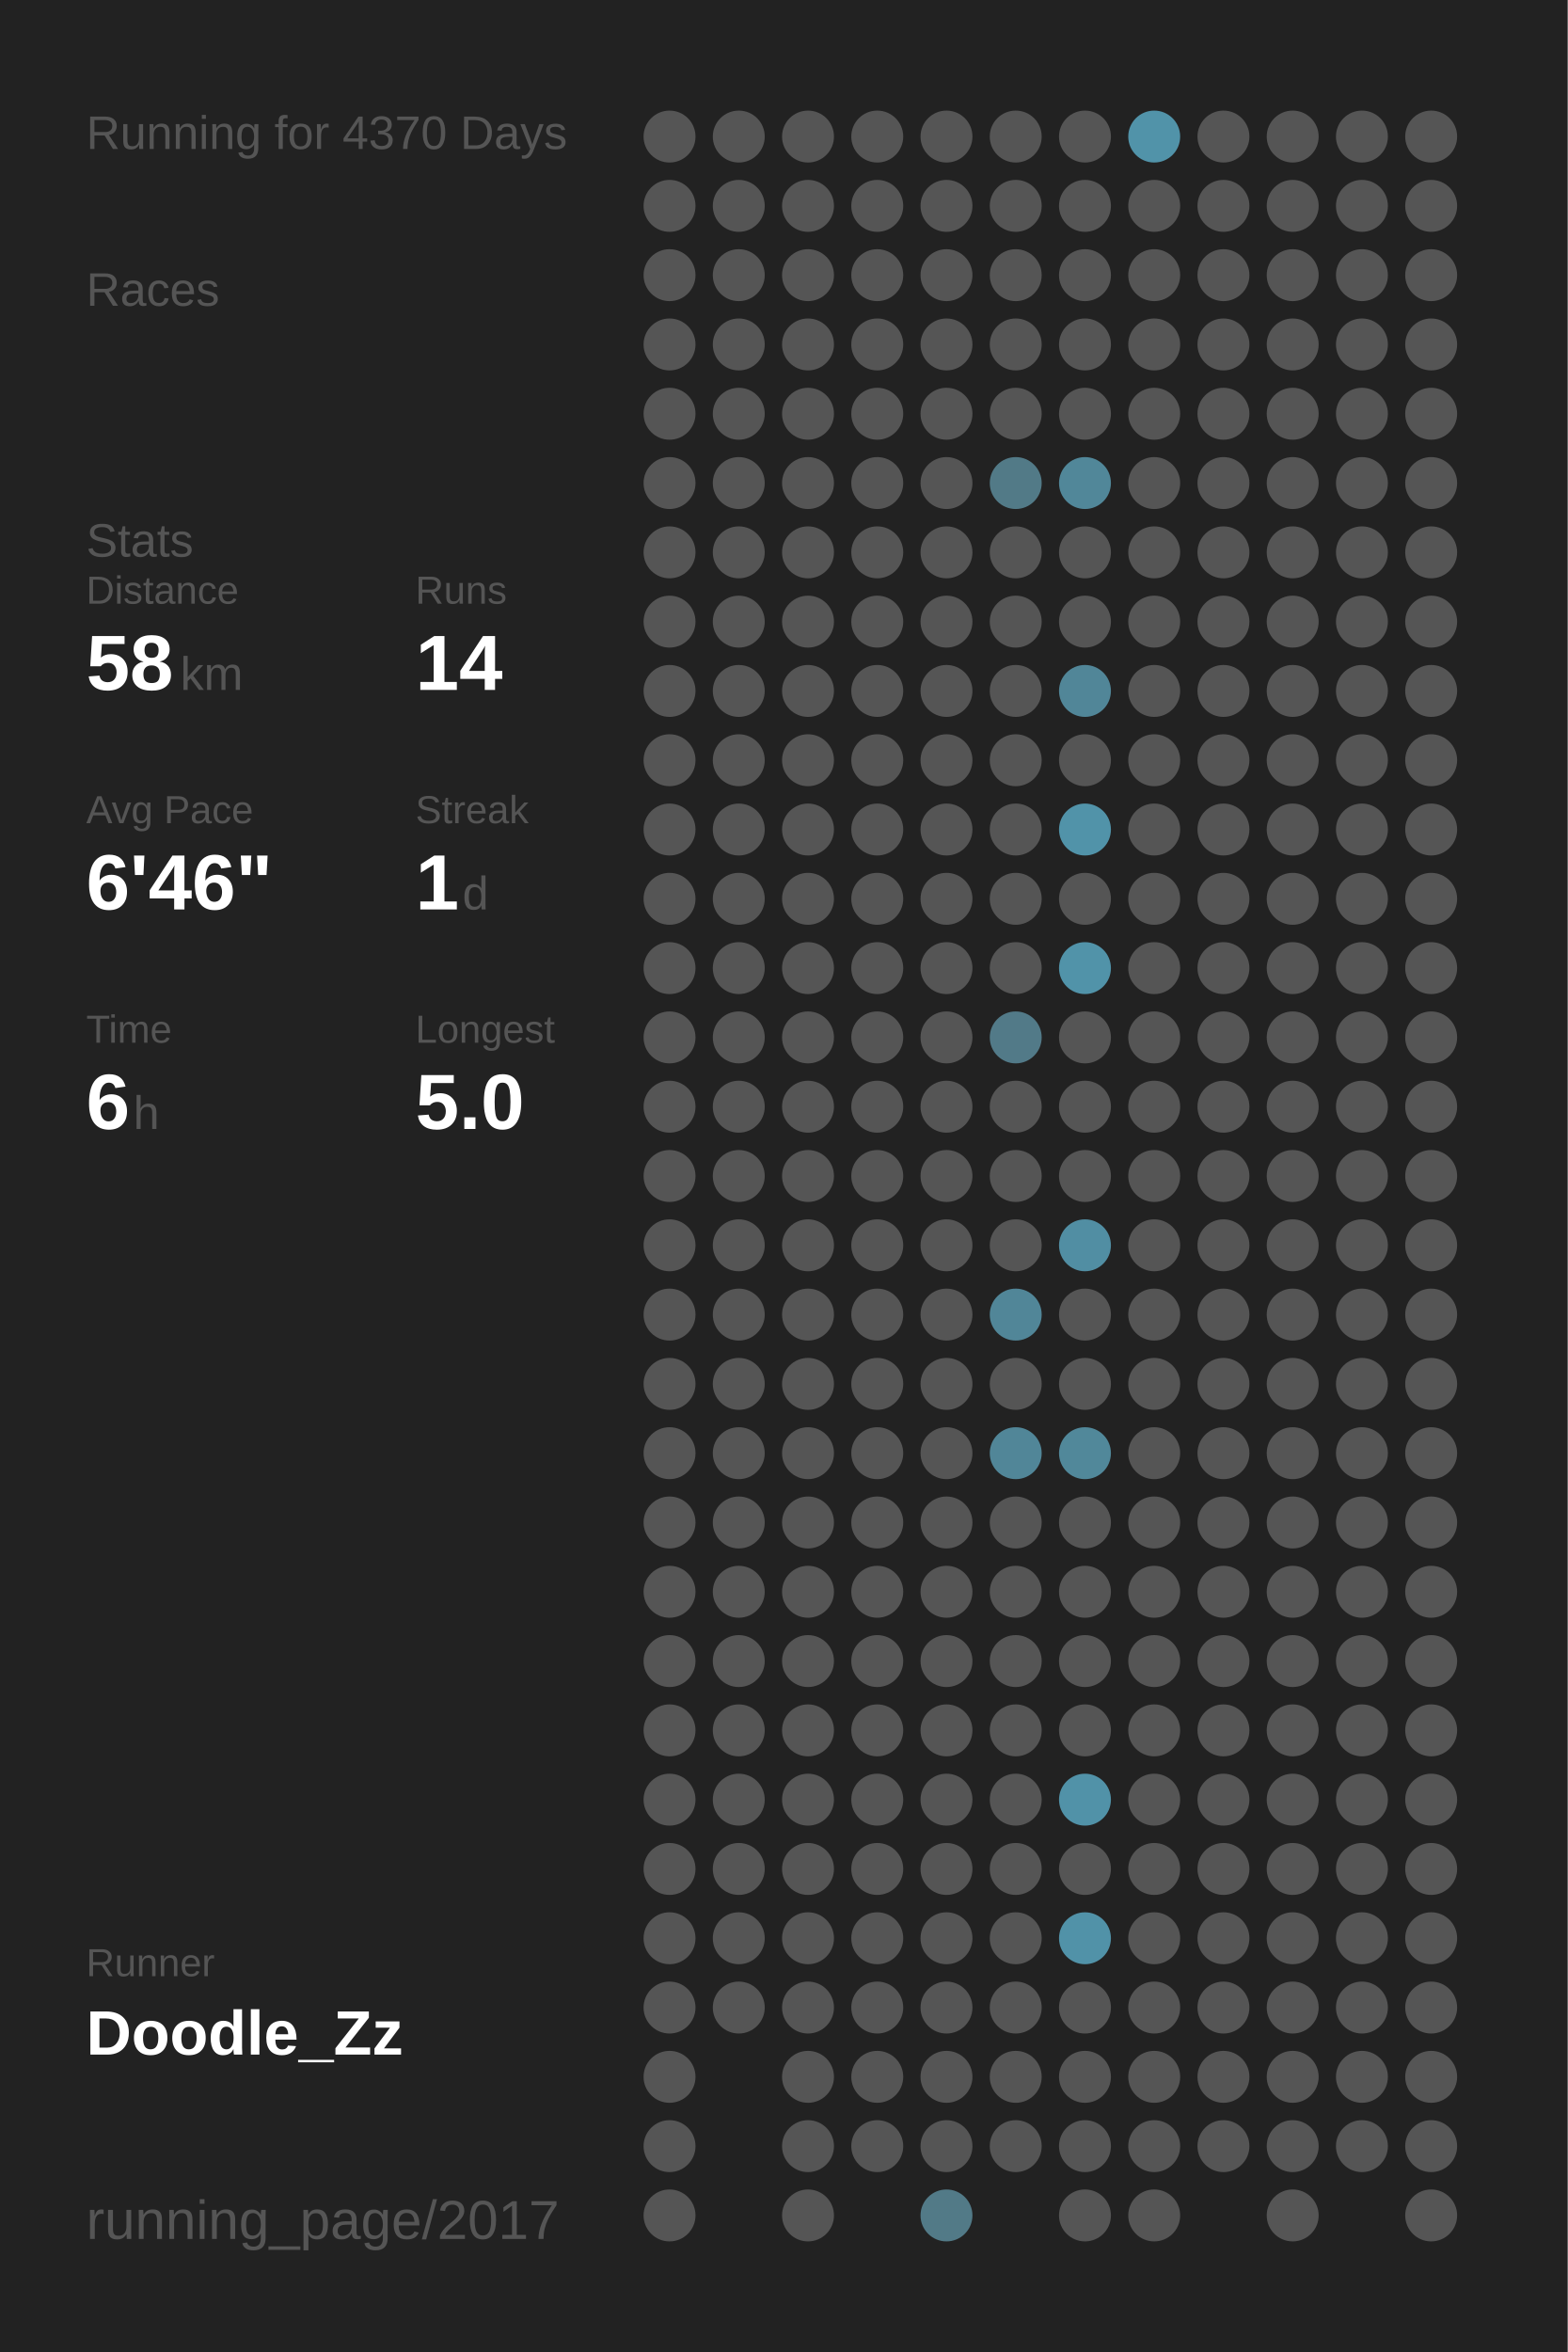
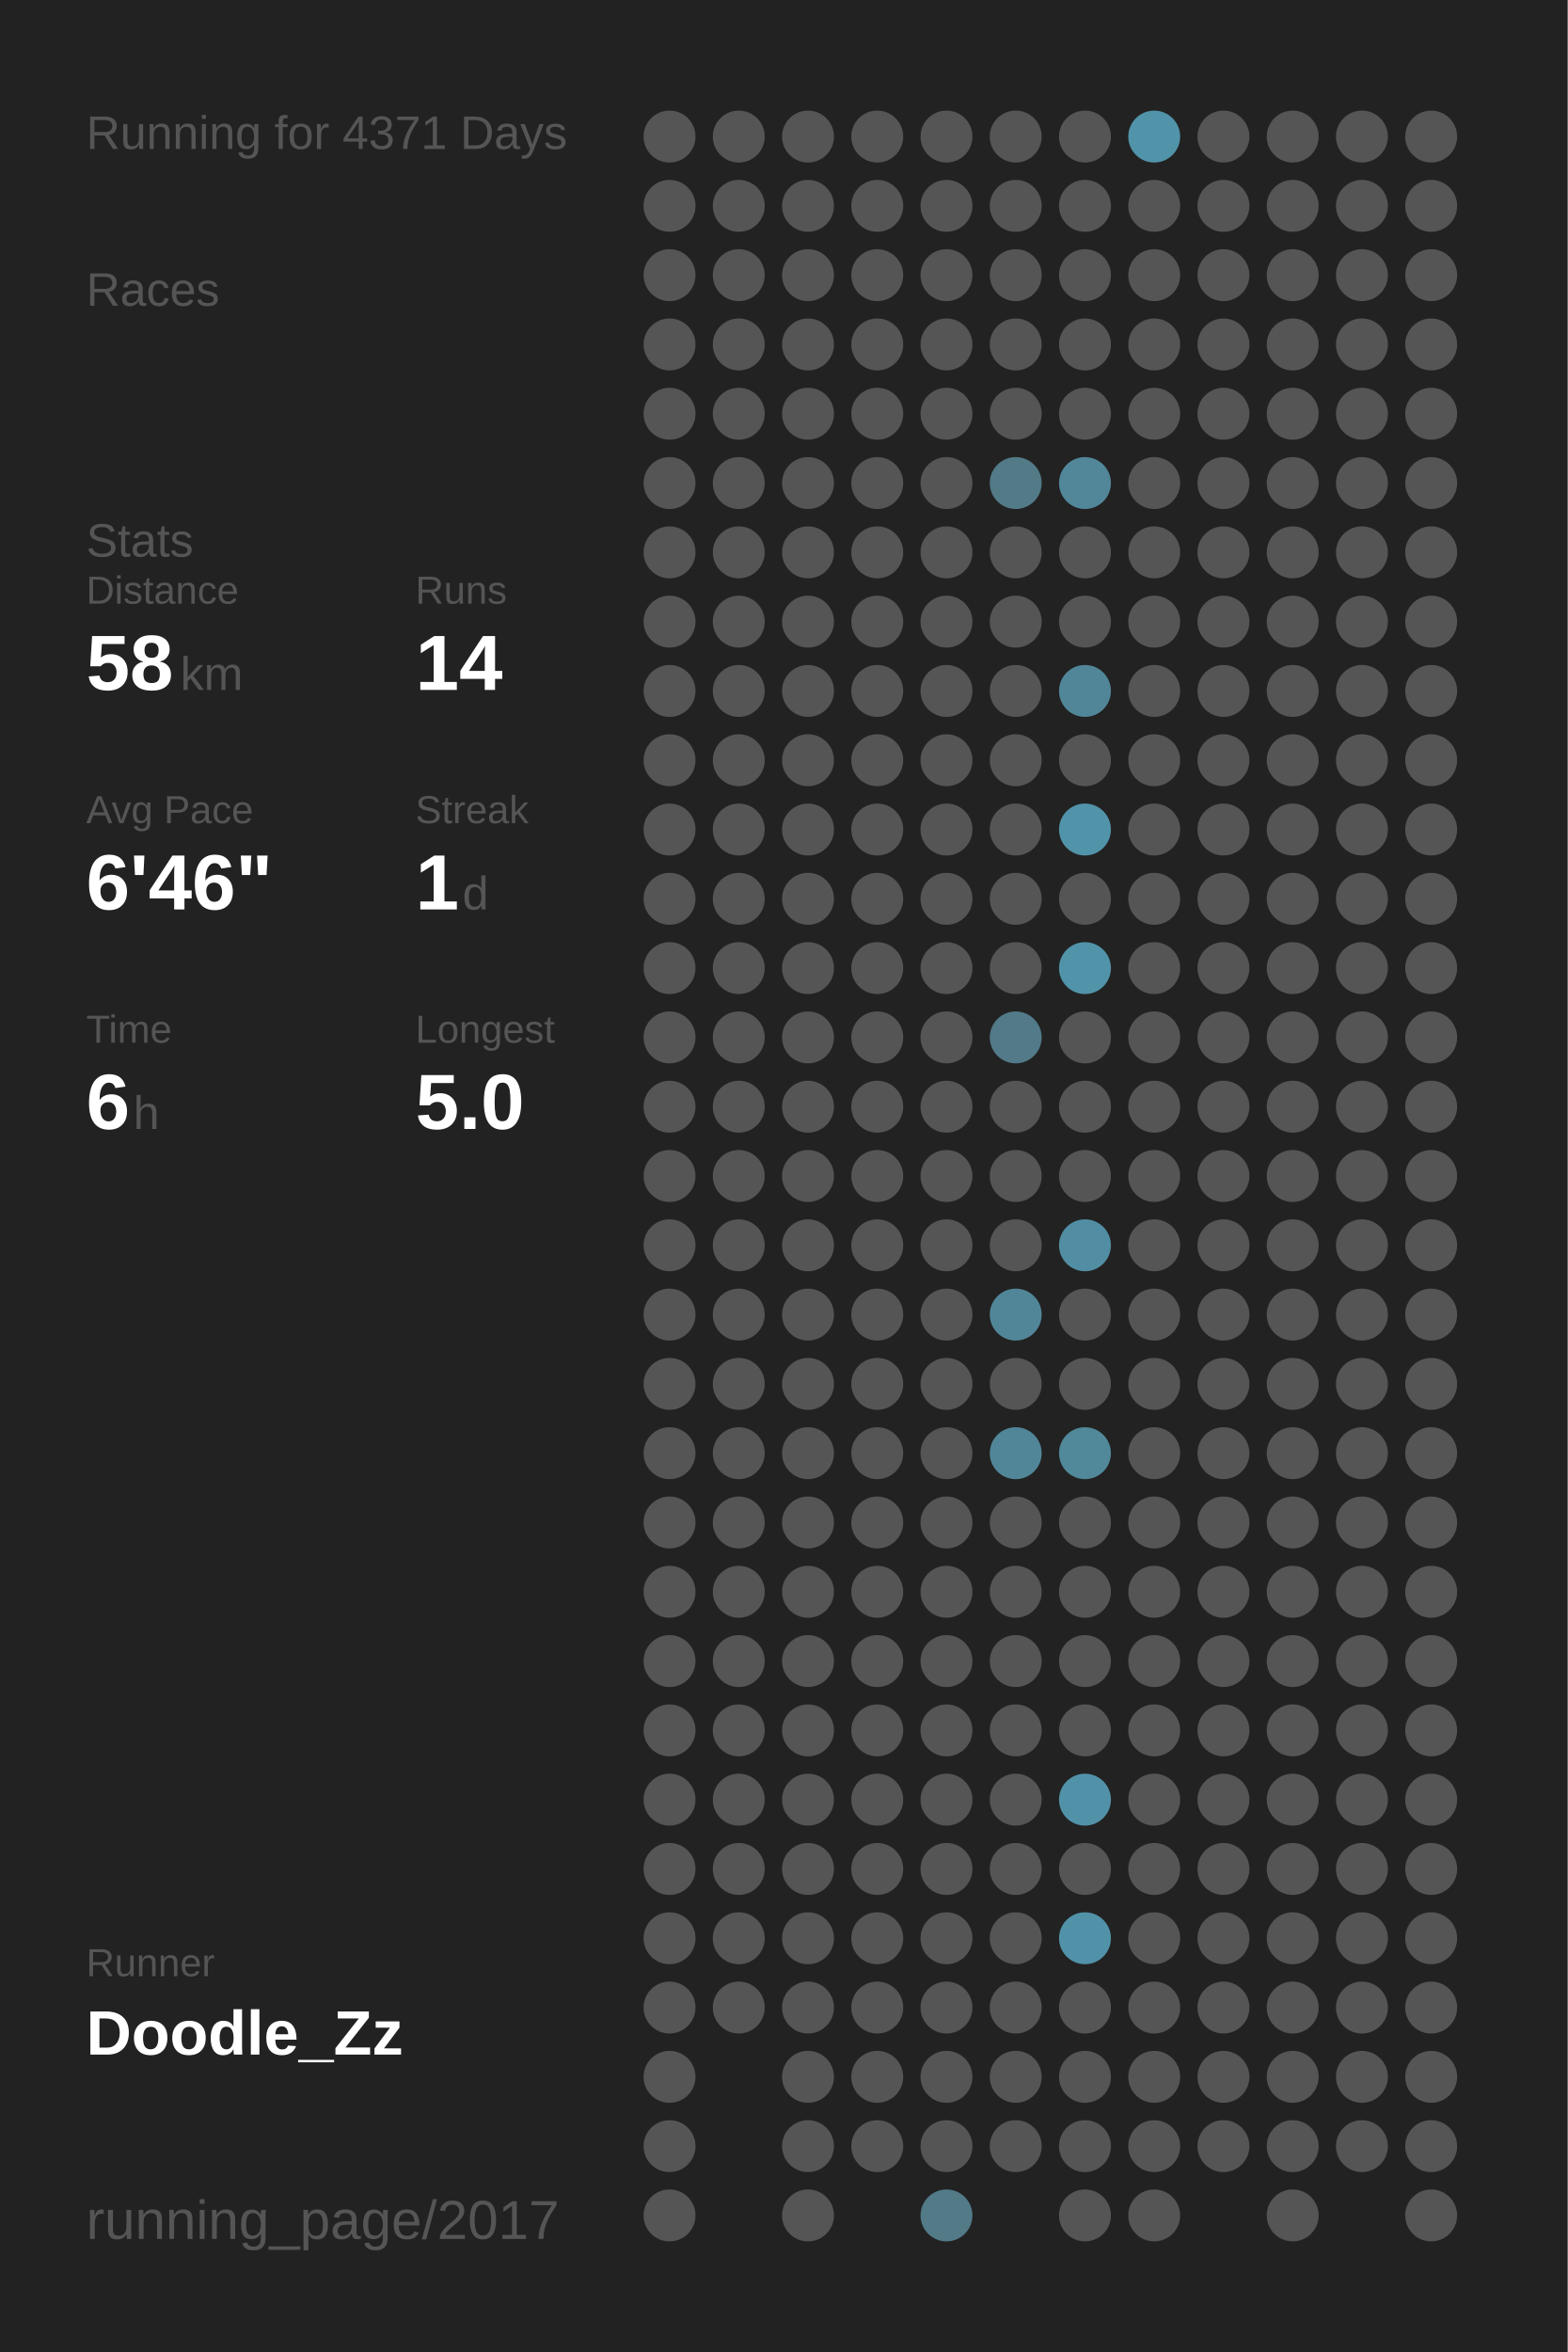
<svg xmlns="http://www.w3.org/2000/svg" baseProfile="full" height="300mm" version="1.1" viewBox="0,0,200,300" width="200mm">
  <defs />
  <rect fill="#222222" height="300" width="200" x="0" y="0" />
-   <text fill="#555555" style="font-size:6px; font-family:Arial;" x="11" y="19">Running for 4370 Days</text>
+   <text fill="#555555" style="font-size:6px; font-family:Arial;" x="11" y="19">Running for 4371 Days</text>
  <text fill="#555555" style="font-size:6px; font-family:Arial;" x="11" y="39">Races</text>
  <text fill="#555555" style="font-size:6px; font-family:Arial;" x="11" y="71">Stats</text>
  <text fill="#555555" style="font-size:5px; font-family:Arial;" x="11" y="77">Distance</text>
  <text fill="#FFFFFF" style="font-size:10px; font-family:Arial; font-weight:bold;" x="11" y="88">58</text>
  <text fill="#555555" style="font-size:6px; font-family:Arial;" x="23" y="88">km</text>
  <text fill="#555555" style="font-size:5px; font-family:Arial;" x="53" y="77">Runs</text>
  <text fill="#FFFFFF" style="font-size:10px; font-family:Arial; font-weight:bold;" x="53" y="88">14</text>
  <text fill="#555555" style="font-size:5px; font-family:Arial;" x="11" y="105">Avg Pace</text>
  <text fill="#FFFFFF" style="font-size:10px; font-family:Arial; font-weight:bold;" x="11" y="116">6'46"</text>
  <text fill="#555555" style="font-size:5px; font-family:Arial;" x="53" y="105">Streak</text>
  <text fill="#FFFFFF" style="font-size:10px; font-family:Arial; font-weight:bold;" x="53" y="116">1</text>
  <text fill="#555555" style="font-size:6px; font-family:Arial;" x="59" y="116">d</text>
  <text fill="#555555" style="font-size:5px; font-family:Arial;" x="11" y="133">Time</text>
  <text fill="#FFFFFF" style="font-size:10px; font-family:Arial; font-weight:bold;" x="11" y="144">6</text>
  <text fill="#555555" style="font-size:6px; font-family:Arial;" x="17" y="144">h</text>
  <text fill="#555555" style="font-size:5px; font-family:Arial;" x="53" y="133">Longest</text>
  <text fill="#FFFFFF" style="font-size:10px; font-family:Arial; font-weight:bold;" x="53" y="144">5.0</text>
  <text fill="#555555" style="font-size:5px; font-family:Arial;" x="11" y="252.065">Runner</text>
  <text fill="#FFFFFF" style="font-size:8px; font-family:Arial; font-weight:bold;" x="11" y="262.065">Doodle_Zz</text>
  <text fill="#555555" style="font-size:7px; font-family:Arial;" x="11" y="285.581">running_page/2017</text>
  <circle cx="85.417" cy="17.419" fill="#555555" r="3.312" />
  <circle cx="85.417" cy="26.258" fill="#555555" r="3.312" />
  <circle cx="85.417" cy="35.097" fill="#555555" r="3.312" />
  <circle cx="85.417" cy="43.935" fill="#555555" r="3.312" />
  <circle cx="85.417" cy="52.774" fill="#555555" r="3.312" />
  <circle cx="85.417" cy="61.613" fill="#555555" r="3.312" />
  <circle cx="85.417" cy="70.452" fill="#555555" r="3.312" />
  <circle cx="85.417" cy="79.29" fill="#555555" r="3.312" />
  <circle cx="85.417" cy="88.129" fill="#555555" r="3.312" />
  <circle cx="85.417" cy="96.968" fill="#555555" r="3.312" />
  <circle cx="85.417" cy="105.806" fill="#555555" r="3.312" />
  <circle cx="85.417" cy="114.645" fill="#555555" r="3.312" />
  <circle cx="85.417" cy="123.484" fill="#555555" r="3.312" />
  <circle cx="85.417" cy="132.323" fill="#555555" r="3.312" />
  <circle cx="85.417" cy="141.161" fill="#555555" r="3.312" />
  <circle cx="85.417" cy="150" fill="#555555" r="3.312" />
  <circle cx="85.417" cy="158.839" fill="#555555" r="3.312" />
  <circle cx="85.417" cy="167.677" fill="#555555" r="3.312" />
  <circle cx="85.417" cy="176.516" fill="#555555" r="3.312" />
  <circle cx="85.417" cy="185.355" fill="#555555" r="3.312" />
  <circle cx="85.417" cy="194.194" fill="#555555" r="3.312" />
  <circle cx="85.417" cy="203.032" fill="#555555" r="3.312" />
  <circle cx="85.417" cy="211.871" fill="#555555" r="3.312" />
  <circle cx="85.417" cy="220.71" fill="#555555" r="3.312" />
  <circle cx="85.417" cy="229.548" fill="#555555" r="3.312" />
  <circle cx="85.417" cy="238.387" fill="#555555" r="3.312" />
  <circle cx="85.417" cy="247.226" fill="#555555" r="3.312" />
  <circle cx="85.417" cy="256.065" fill="#555555" r="3.312" />
  <circle cx="85.417" cy="264.903" fill="#555555" r="3.312" />
  <circle cx="85.417" cy="273.742" fill="#555555" r="3.312" />
  <circle cx="85.417" cy="282.581" fill="#555555" r="3.312" />
  <circle cx="94.25" cy="17.419" fill="#555555" r="3.312" />
  <circle cx="94.25" cy="26.258" fill="#555555" r="3.312" />
  <circle cx="94.25" cy="35.097" fill="#555555" r="3.312" />
  <circle cx="94.25" cy="43.935" fill="#555555" r="3.312" />
  <circle cx="94.25" cy="52.774" fill="#555555" r="3.312" />
  <circle cx="94.25" cy="61.613" fill="#555555" r="3.312" />
  <circle cx="94.25" cy="70.452" fill="#555555" r="3.312" />
  <circle cx="94.25" cy="79.29" fill="#555555" r="3.312" />
  <circle cx="94.25" cy="88.129" fill="#555555" r="3.312" />
  <circle cx="94.25" cy="96.968" fill="#555555" r="3.312" />
  <circle cx="94.25" cy="105.806" fill="#555555" r="3.312" />
  <circle cx="94.25" cy="114.645" fill="#555555" r="3.312" />
  <circle cx="94.25" cy="123.484" fill="#555555" r="3.312" />
  <circle cx="94.25" cy="132.323" fill="#555555" r="3.312" />
  <circle cx="94.25" cy="141.161" fill="#555555" r="3.312" />
  <circle cx="94.25" cy="150" fill="#555555" r="3.312" />
  <circle cx="94.25" cy="158.839" fill="#555555" r="3.312" />
  <circle cx="94.25" cy="167.677" fill="#555555" r="3.312" />
  <circle cx="94.25" cy="176.516" fill="#555555" r="3.312" />
  <circle cx="94.25" cy="185.355" fill="#555555" r="3.312" />
  <circle cx="94.25" cy="194.194" fill="#555555" r="3.312" />
  <circle cx="94.25" cy="203.032" fill="#555555" r="3.312" />
  <circle cx="94.25" cy="211.871" fill="#555555" r="3.312" />
  <circle cx="94.25" cy="220.71" fill="#555555" r="3.312" />
  <circle cx="94.25" cy="229.548" fill="#555555" r="3.312" />
  <circle cx="94.25" cy="238.387" fill="#555555" r="3.312" />
  <circle cx="94.25" cy="247.226" fill="#555555" r="3.312" />
  <circle cx="94.25" cy="256.065" fill="#555555" r="3.312" />
  <circle cx="103.083" cy="17.419" fill="#555555" r="3.312" />
  <circle cx="103.083" cy="26.258" fill="#555555" r="3.312" />
  <circle cx="103.083" cy="35.097" fill="#555555" r="3.312" />
  <circle cx="103.083" cy="43.935" fill="#555555" r="3.312" />
  <circle cx="103.083" cy="52.774" fill="#555555" r="3.312" />
  <circle cx="103.083" cy="61.613" fill="#555555" r="3.312" />
  <circle cx="103.083" cy="70.452" fill="#555555" r="3.312" />
  <circle cx="103.083" cy="79.29" fill="#555555" r="3.312" />
  <circle cx="103.083" cy="88.129" fill="#555555" r="3.312" />
  <circle cx="103.083" cy="96.968" fill="#555555" r="3.312" />
  <circle cx="103.083" cy="105.806" fill="#555555" r="3.312" />
  <circle cx="103.083" cy="114.645" fill="#555555" r="3.312" />
  <circle cx="103.083" cy="123.484" fill="#555555" r="3.312" />
  <circle cx="103.083" cy="132.323" fill="#555555" r="3.312" />
  <circle cx="103.083" cy="141.161" fill="#555555" r="3.312" />
  <circle cx="103.083" cy="150" fill="#555555" r="3.312" />
  <circle cx="103.083" cy="158.839" fill="#555555" r="3.312" />
  <circle cx="103.083" cy="167.677" fill="#555555" r="3.312" />
  <circle cx="103.083" cy="176.516" fill="#555555" r="3.312" />
  <circle cx="103.083" cy="185.355" fill="#555555" r="3.312" />
  <circle cx="103.083" cy="194.194" fill="#555555" r="3.312" />
  <circle cx="103.083" cy="203.032" fill="#555555" r="3.312" />
  <circle cx="103.083" cy="211.871" fill="#555555" r="3.312" />
  <circle cx="103.083" cy="220.71" fill="#555555" r="3.312" />
  <circle cx="103.083" cy="229.548" fill="#555555" r="3.312" />
  <circle cx="103.083" cy="238.387" fill="#555555" r="3.312" />
  <circle cx="103.083" cy="247.226" fill="#555555" r="3.312" />
  <circle cx="103.083" cy="256.065" fill="#555555" r="3.312" />
  <circle cx="103.083" cy="264.903" fill="#555555" r="3.312" />
  <circle cx="103.083" cy="273.742" fill="#555555" r="3.312" />
  <circle cx="103.083" cy="282.581" fill="#555555" r="3.312" />
  <circle cx="111.917" cy="17.419" fill="#555555" r="3.312" />
  <circle cx="111.917" cy="26.258" fill="#555555" r="3.312" />
  <circle cx="111.917" cy="35.097" fill="#555555" r="3.312" />
  <circle cx="111.917" cy="43.935" fill="#555555" r="3.312" />
  <circle cx="111.917" cy="52.774" fill="#555555" r="3.312" />
  <circle cx="111.917" cy="61.613" fill="#555555" r="3.312" />
  <circle cx="111.917" cy="70.452" fill="#555555" r="3.312" />
  <circle cx="111.917" cy="79.29" fill="#555555" r="3.312" />
  <circle cx="111.917" cy="88.129" fill="#555555" r="3.312" />
  <circle cx="111.917" cy="96.968" fill="#555555" r="3.312" />
  <circle cx="111.917" cy="105.806" fill="#555555" r="3.312" />
  <circle cx="111.917" cy="114.645" fill="#555555" r="3.312" />
  <circle cx="111.917" cy="123.484" fill="#555555" r="3.312" />
  <circle cx="111.917" cy="132.323" fill="#555555" r="3.312" />
  <circle cx="111.917" cy="141.161" fill="#555555" r="3.312" />
  <circle cx="111.917" cy="150" fill="#555555" r="3.312" />
  <circle cx="111.917" cy="158.839" fill="#555555" r="3.312" />
  <circle cx="111.917" cy="167.677" fill="#555555" r="3.312" />
  <circle cx="111.917" cy="176.516" fill="#555555" r="3.312" />
  <circle cx="111.917" cy="185.355" fill="#555555" r="3.312" />
  <circle cx="111.917" cy="194.194" fill="#555555" r="3.312" />
  <circle cx="111.917" cy="203.032" fill="#555555" r="3.312" />
  <circle cx="111.917" cy="211.871" fill="#555555" r="3.312" />
  <circle cx="111.917" cy="220.71" fill="#555555" r="3.312" />
  <circle cx="111.917" cy="229.548" fill="#555555" r="3.312" />
  <circle cx="111.917" cy="238.387" fill="#555555" r="3.312" />
  <circle cx="111.917" cy="247.226" fill="#555555" r="3.312" />
  <circle cx="111.917" cy="256.065" fill="#555555" r="3.312" />
  <circle cx="111.917" cy="264.903" fill="#555555" r="3.312" />
  <circle cx="111.917" cy="273.742" fill="#555555" r="3.312" />
  <circle cx="120.75" cy="17.419" fill="#555555" r="3.312" />
  <circle cx="120.75" cy="26.258" fill="#555555" r="3.312" />
  <circle cx="120.75" cy="35.097" fill="#555555" r="3.312" />
  <circle cx="120.75" cy="43.935" fill="#555555" r="3.312" />
  <circle cx="120.75" cy="52.774" fill="#555555" r="3.312" />
  <circle cx="120.75" cy="61.613" fill="#555555" r="3.312" />
  <circle cx="120.75" cy="70.452" fill="#555555" r="3.312" />
  <circle cx="120.75" cy="79.29" fill="#555555" r="3.312" />
  <circle cx="120.75" cy="88.129" fill="#555555" r="3.312" />
  <circle cx="120.75" cy="96.968" fill="#555555" r="3.312" />
  <circle cx="120.75" cy="105.806" fill="#555555" r="3.312" />
  <circle cx="120.75" cy="114.645" fill="#555555" r="3.312" />
  <circle cx="120.75" cy="123.484" fill="#555555" r="3.312" />
  <circle cx="120.75" cy="132.323" fill="#555555" r="3.312" />
  <circle cx="120.75" cy="141.161" fill="#555555" r="3.312" />
  <circle cx="120.75" cy="150" fill="#555555" r="3.312" />
  <circle cx="120.75" cy="158.839" fill="#555555" r="3.312" />
  <circle cx="120.75" cy="167.677" fill="#555555" r="3.312" />
  <circle cx="120.75" cy="176.516" fill="#555555" r="3.312" />
  <circle cx="120.75" cy="185.355" fill="#555555" r="3.312" />
  <circle cx="120.75" cy="194.194" fill="#555555" r="3.312" />
  <circle cx="120.75" cy="203.032" fill="#555555" r="3.312" />
  <circle cx="120.75" cy="211.871" fill="#555555" r="3.312" />
  <circle cx="120.75" cy="220.71" fill="#555555" r="3.312" />
  <circle cx="120.75" cy="229.548" fill="#555555" r="3.312" />
  <circle cx="120.75" cy="238.387" fill="#555555" r="3.312" />
  <circle cx="120.75" cy="247.226" fill="#555555" r="3.312" />
  <circle cx="120.75" cy="256.065" fill="#555555" r="3.312" />
  <circle cx="120.75" cy="264.903" fill="#555555" r="3.312" />
  <circle cx="120.75" cy="273.742" fill="#555555" r="3.312" />
  <circle cx="120.75" cy="282.581" fill="#527a87" r="3.312" />
  <circle cx="129.583" cy="17.419" fill="#555555" r="3.312" />
  <circle cx="129.583" cy="26.258" fill="#555555" r="3.312" />
  <circle cx="129.583" cy="35.097" fill="#555555" r="3.312" />
  <circle cx="129.583" cy="43.935" fill="#555555" r="3.312" />
  <circle cx="129.583" cy="52.774" fill="#555555" r="3.312" />
  <circle cx="129.583" cy="61.613" fill="#527a87" r="3.312" />
  <circle cx="129.583" cy="70.452" fill="#555555" r="3.312" />
  <circle cx="129.583" cy="79.29" fill="#555555" r="3.312" />
  <circle cx="129.583" cy="88.129" fill="#555555" r="3.312" />
  <circle cx="129.583" cy="96.968" fill="#555555" r="3.312" />
  <circle cx="129.583" cy="105.806" fill="#555555" r="3.312" />
  <circle cx="129.583" cy="114.645" fill="#555555" r="3.312" />
  <circle cx="129.583" cy="123.484" fill="#555555" r="3.312" />
  <circle cx="129.583" cy="132.323" fill="#527a88" r="3.312" />
  <circle cx="129.583" cy="141.161" fill="#555555" r="3.312" />
  <circle cx="129.583" cy="150" fill="#555555" r="3.312" />
  <circle cx="129.583" cy="158.839" fill="#555555" r="3.312" />
  <circle cx="129.583" cy="167.677" fill="#518698" r="3.312" />
  <circle cx="129.583" cy="176.516" fill="#555555" r="3.312" />
  <circle cx="129.583" cy="185.355" fill="#518698" r="3.312" />
  <circle cx="129.583" cy="194.194" fill="#555555" r="3.312" />
  <circle cx="129.583" cy="203.032" fill="#555555" r="3.312" />
  <circle cx="129.583" cy="211.871" fill="#555555" r="3.312" />
  <circle cx="129.583" cy="220.71" fill="#555555" r="3.312" />
  <circle cx="129.583" cy="229.548" fill="#555555" r="3.312" />
  <circle cx="129.583" cy="238.387" fill="#555555" r="3.312" />
  <circle cx="129.583" cy="247.226" fill="#555555" r="3.312" />
  <circle cx="129.583" cy="256.065" fill="#555555" r="3.312" />
  <circle cx="129.583" cy="264.903" fill="#555555" r="3.312" />
  <circle cx="129.583" cy="273.742" fill="#555555" r="3.312" />
  <circle cx="138.417" cy="17.419" fill="#555555" r="3.312" />
  <circle cx="138.417" cy="26.258" fill="#555555" r="3.312" />
  <circle cx="138.417" cy="35.097" fill="#555555" r="3.312" />
  <circle cx="138.417" cy="43.935" fill="#555555" r="3.312" />
  <circle cx="138.417" cy="52.774" fill="#555555" r="3.312" />
  <circle cx="138.417" cy="61.613" fill="#518799" r="3.312" />
  <circle cx="138.417" cy="70.452" fill="#555555" r="3.312" />
  <circle cx="138.417" cy="79.29" fill="#555555" r="3.312" />
  <circle cx="138.417" cy="88.129" fill="#518698" r="3.312" />
  <circle cx="138.417" cy="96.968" fill="#555555" r="3.312" />
  <circle cx="138.417" cy="105.806" fill="#5193a9" r="3.312" />
  <circle cx="138.417" cy="114.645" fill="#555555" r="3.312" />
  <circle cx="138.417" cy="123.484" fill="#5193a9" r="3.312" />
  <circle cx="138.417" cy="132.323" fill="#555555" r="3.312" />
  <circle cx="138.417" cy="141.161" fill="#555555" r="3.312" />
  <circle cx="138.417" cy="150" fill="#555555" r="3.312" />
  <circle cx="138.417" cy="158.839" fill="#518ea3" r="3.312" />
  <circle cx="138.417" cy="167.677" fill="#555555" r="3.312" />
  <circle cx="138.417" cy="176.516" fill="#555555" r="3.312" />
  <circle cx="138.417" cy="185.355" fill="#51889a" r="3.312" />
  <circle cx="138.417" cy="194.194" fill="#555555" r="3.312" />
  <circle cx="138.417" cy="203.032" fill="#555555" r="3.312" />
  <circle cx="138.417" cy="211.871" fill="#555555" r="3.312" />
  <circle cx="138.417" cy="220.71" fill="#555555" r="3.312" />
  <circle cx="138.417" cy="229.548" fill="#5192a8" r="3.312" />
  <circle cx="138.417" cy="238.387" fill="#555555" r="3.312" />
  <circle cx="138.417" cy="247.226" fill="#5192a8" r="3.312" />
  <circle cx="138.417" cy="256.065" fill="#555555" r="3.312" />
  <circle cx="138.417" cy="264.903" fill="#555555" r="3.312" />
  <circle cx="138.417" cy="273.742" fill="#555555" r="3.312" />
  <circle cx="138.417" cy="282.581" fill="#555555" r="3.312" />
  <circle cx="147.25" cy="17.419" fill="#5193a9" r="3.312" />
  <circle cx="147.25" cy="26.258" fill="#555555" r="3.312" />
  <circle cx="147.25" cy="35.097" fill="#555555" r="3.312" />
  <circle cx="147.25" cy="43.935" fill="#555555" r="3.312" />
  <circle cx="147.25" cy="52.774" fill="#555555" r="3.312" />
  <circle cx="147.25" cy="61.613" fill="#555555" r="3.312" />
  <circle cx="147.25" cy="70.452" fill="#555555" r="3.312" />
  <circle cx="147.25" cy="79.29" fill="#555555" r="3.312" />
  <circle cx="147.25" cy="88.129" fill="#555555" r="3.312" />
  <circle cx="147.25" cy="96.968" fill="#555555" r="3.312" />
  <circle cx="147.25" cy="105.806" fill="#555555" r="3.312" />
  <circle cx="147.25" cy="114.645" fill="#555555" r="3.312" />
  <circle cx="147.25" cy="123.484" fill="#555555" r="3.312" />
  <circle cx="147.25" cy="132.323" fill="#555555" r="3.312" />
  <circle cx="147.25" cy="141.161" fill="#555555" r="3.312" />
  <circle cx="147.25" cy="150" fill="#555555" r="3.312" />
  <circle cx="147.25" cy="158.839" fill="#555555" r="3.312" />
  <circle cx="147.25" cy="167.677" fill="#555555" r="3.312" />
  <circle cx="147.25" cy="176.516" fill="#555555" r="3.312" />
  <circle cx="147.25" cy="185.355" fill="#555555" r="3.312" />
  <circle cx="147.25" cy="194.194" fill="#555555" r="3.312" />
  <circle cx="147.25" cy="203.032" fill="#555555" r="3.312" />
  <circle cx="147.25" cy="211.871" fill="#555555" r="3.312" />
  <circle cx="147.25" cy="220.71" fill="#555555" r="3.312" />
  <circle cx="147.25" cy="229.548" fill="#555555" r="3.312" />
  <circle cx="147.25" cy="238.387" fill="#555555" r="3.312" />
  <circle cx="147.25" cy="247.226" fill="#555555" r="3.312" />
  <circle cx="147.25" cy="256.065" fill="#555555" r="3.312" />
  <circle cx="147.25" cy="264.903" fill="#555555" r="3.312" />
  <circle cx="147.25" cy="273.742" fill="#555555" r="3.312" />
  <circle cx="147.25" cy="282.581" fill="#555555" r="3.312" />
  <circle cx="156.083" cy="17.419" fill="#555555" r="3.312" />
  <circle cx="156.083" cy="26.258" fill="#555555" r="3.312" />
  <circle cx="156.083" cy="35.097" fill="#555555" r="3.312" />
  <circle cx="156.083" cy="43.935" fill="#555555" r="3.312" />
  <circle cx="156.083" cy="52.774" fill="#555555" r="3.312" />
  <circle cx="156.083" cy="61.613" fill="#555555" r="3.312" />
  <circle cx="156.083" cy="70.452" fill="#555555" r="3.312" />
  <circle cx="156.083" cy="79.29" fill="#555555" r="3.312" />
  <circle cx="156.083" cy="88.129" fill="#555555" r="3.312" />
  <circle cx="156.083" cy="96.968" fill="#555555" r="3.312" />
  <circle cx="156.083" cy="105.806" fill="#555555" r="3.312" />
  <circle cx="156.083" cy="114.645" fill="#555555" r="3.312" />
  <circle cx="156.083" cy="123.484" fill="#555555" r="3.312" />
  <circle cx="156.083" cy="132.323" fill="#555555" r="3.312" />
  <circle cx="156.083" cy="141.161" fill="#555555" r="3.312" />
  <circle cx="156.083" cy="150" fill="#555555" r="3.312" />
  <circle cx="156.083" cy="158.839" fill="#555555" r="3.312" />
  <circle cx="156.083" cy="167.677" fill="#555555" r="3.312" />
  <circle cx="156.083" cy="176.516" fill="#555555" r="3.312" />
  <circle cx="156.083" cy="185.355" fill="#555555" r="3.312" />
  <circle cx="156.083" cy="194.194" fill="#555555" r="3.312" />
  <circle cx="156.083" cy="203.032" fill="#555555" r="3.312" />
  <circle cx="156.083" cy="211.871" fill="#555555" r="3.312" />
  <circle cx="156.083" cy="220.71" fill="#555555" r="3.312" />
  <circle cx="156.083" cy="229.548" fill="#555555" r="3.312" />
  <circle cx="156.083" cy="238.387" fill="#555555" r="3.312" />
  <circle cx="156.083" cy="247.226" fill="#555555" r="3.312" />
  <circle cx="156.083" cy="256.065" fill="#555555" r="3.312" />
  <circle cx="156.083" cy="264.903" fill="#555555" r="3.312" />
  <circle cx="156.083" cy="273.742" fill="#555555" r="3.312" />
  <circle cx="164.917" cy="17.419" fill="#555555" r="3.312" />
  <circle cx="164.917" cy="26.258" fill="#555555" r="3.312" />
  <circle cx="164.917" cy="35.097" fill="#555555" r="3.312" />
  <circle cx="164.917" cy="43.935" fill="#555555" r="3.312" />
  <circle cx="164.917" cy="52.774" fill="#555555" r="3.312" />
  <circle cx="164.917" cy="61.613" fill="#555555" r="3.312" />
  <circle cx="164.917" cy="70.452" fill="#555555" r="3.312" />
  <circle cx="164.917" cy="79.29" fill="#555555" r="3.312" />
  <circle cx="164.917" cy="88.129" fill="#555555" r="3.312" />
  <circle cx="164.917" cy="96.968" fill="#555555" r="3.312" />
  <circle cx="164.917" cy="105.806" fill="#555555" r="3.312" />
  <circle cx="164.917" cy="114.645" fill="#555555" r="3.312" />
  <circle cx="164.917" cy="123.484" fill="#555555" r="3.312" />
  <circle cx="164.917" cy="132.323" fill="#555555" r="3.312" />
  <circle cx="164.917" cy="141.161" fill="#555555" r="3.312" />
  <circle cx="164.917" cy="150" fill="#555555" r="3.312" />
  <circle cx="164.917" cy="158.839" fill="#555555" r="3.312" />
  <circle cx="164.917" cy="167.677" fill="#555555" r="3.312" />
  <circle cx="164.917" cy="176.516" fill="#555555" r="3.312" />
  <circle cx="164.917" cy="185.355" fill="#555555" r="3.312" />
  <circle cx="164.917" cy="194.194" fill="#555555" r="3.312" />
  <circle cx="164.917" cy="203.032" fill="#555555" r="3.312" />
  <circle cx="164.917" cy="211.871" fill="#555555" r="3.312" />
  <circle cx="164.917" cy="220.71" fill="#555555" r="3.312" />
  <circle cx="164.917" cy="229.548" fill="#555555" r="3.312" />
  <circle cx="164.917" cy="238.387" fill="#555555" r="3.312" />
  <circle cx="164.917" cy="247.226" fill="#555555" r="3.312" />
  <circle cx="164.917" cy="256.065" fill="#555555" r="3.312" />
  <circle cx="164.917" cy="264.903" fill="#555555" r="3.312" />
  <circle cx="164.917" cy="273.742" fill="#555555" r="3.312" />
  <circle cx="164.917" cy="282.581" fill="#555555" r="3.312" />
  <circle cx="173.75" cy="17.419" fill="#555555" r="3.312" />
  <circle cx="173.75" cy="26.258" fill="#555555" r="3.312" />
  <circle cx="173.75" cy="35.097" fill="#555555" r="3.312" />
  <circle cx="173.75" cy="43.935" fill="#555555" r="3.312" />
  <circle cx="173.75" cy="52.774" fill="#555555" r="3.312" />
  <circle cx="173.75" cy="61.613" fill="#555555" r="3.312" />
  <circle cx="173.75" cy="70.452" fill="#555555" r="3.312" />
  <circle cx="173.75" cy="79.29" fill="#555555" r="3.312" />
  <circle cx="173.75" cy="88.129" fill="#555555" r="3.312" />
  <circle cx="173.75" cy="96.968" fill="#555555" r="3.312" />
  <circle cx="173.75" cy="105.806" fill="#555555" r="3.312" />
  <circle cx="173.75" cy="114.645" fill="#555555" r="3.312" />
  <circle cx="173.75" cy="123.484" fill="#555555" r="3.312" />
  <circle cx="173.75" cy="132.323" fill="#555555" r="3.312" />
  <circle cx="173.75" cy="141.161" fill="#555555" r="3.312" />
  <circle cx="173.75" cy="150" fill="#555555" r="3.312" />
  <circle cx="173.75" cy="158.839" fill="#555555" r="3.312" />
  <circle cx="173.75" cy="167.677" fill="#555555" r="3.312" />
  <circle cx="173.75" cy="176.516" fill="#555555" r="3.312" />
  <circle cx="173.75" cy="185.355" fill="#555555" r="3.312" />
  <circle cx="173.75" cy="194.194" fill="#555555" r="3.312" />
  <circle cx="173.75" cy="203.032" fill="#555555" r="3.312" />
  <circle cx="173.75" cy="211.871" fill="#555555" r="3.312" />
  <circle cx="173.75" cy="220.71" fill="#555555" r="3.312" />
  <circle cx="173.75" cy="229.548" fill="#555555" r="3.312" />
  <circle cx="173.75" cy="238.387" fill="#555555" r="3.312" />
  <circle cx="173.75" cy="247.226" fill="#555555" r="3.312" />
  <circle cx="173.75" cy="256.065" fill="#555555" r="3.312" />
  <circle cx="173.75" cy="264.903" fill="#555555" r="3.312" />
  <circle cx="173.75" cy="273.742" fill="#555555" r="3.312" />
  <circle cx="182.583" cy="17.419" fill="#555555" r="3.312" />
  <circle cx="182.583" cy="26.258" fill="#555555" r="3.312" />
  <circle cx="182.583" cy="35.097" fill="#555555" r="3.312" />
  <circle cx="182.583" cy="43.935" fill="#555555" r="3.312" />
  <circle cx="182.583" cy="52.774" fill="#555555" r="3.312" />
  <circle cx="182.583" cy="61.613" fill="#555555" r="3.312" />
  <circle cx="182.583" cy="70.452" fill="#555555" r="3.312" />
  <circle cx="182.583" cy="79.29" fill="#555555" r="3.312" />
  <circle cx="182.583" cy="88.129" fill="#555555" r="3.312" />
  <circle cx="182.583" cy="96.968" fill="#555555" r="3.312" />
  <circle cx="182.583" cy="105.806" fill="#555555" r="3.312" />
  <circle cx="182.583" cy="114.645" fill="#555555" r="3.312" />
  <circle cx="182.583" cy="123.484" fill="#555555" r="3.312" />
  <circle cx="182.583" cy="132.323" fill="#555555" r="3.312" />
  <circle cx="182.583" cy="141.161" fill="#555555" r="3.312" />
  <circle cx="182.583" cy="150" fill="#555555" r="3.312" />
  <circle cx="182.583" cy="158.839" fill="#555555" r="3.312" />
  <circle cx="182.583" cy="167.677" fill="#555555" r="3.312" />
  <circle cx="182.583" cy="176.516" fill="#555555" r="3.312" />
  <circle cx="182.583" cy="185.355" fill="#555555" r="3.312" />
  <circle cx="182.583" cy="194.194" fill="#555555" r="3.312" />
  <circle cx="182.583" cy="203.032" fill="#555555" r="3.312" />
  <circle cx="182.583" cy="211.871" fill="#555555" r="3.312" />
  <circle cx="182.583" cy="220.71" fill="#555555" r="3.312" />
  <circle cx="182.583" cy="229.548" fill="#555555" r="3.312" />
  <circle cx="182.583" cy="238.387" fill="#555555" r="3.312" />
  <circle cx="182.583" cy="247.226" fill="#555555" r="3.312" />
  <circle cx="182.583" cy="256.065" fill="#555555" r="3.312" />
  <circle cx="182.583" cy="264.903" fill="#555555" r="3.312" />
  <circle cx="182.583" cy="273.742" fill="#555555" r="3.312" />
  <circle cx="182.583" cy="282.581" fill="#555555" r="3.312" />
</svg>
